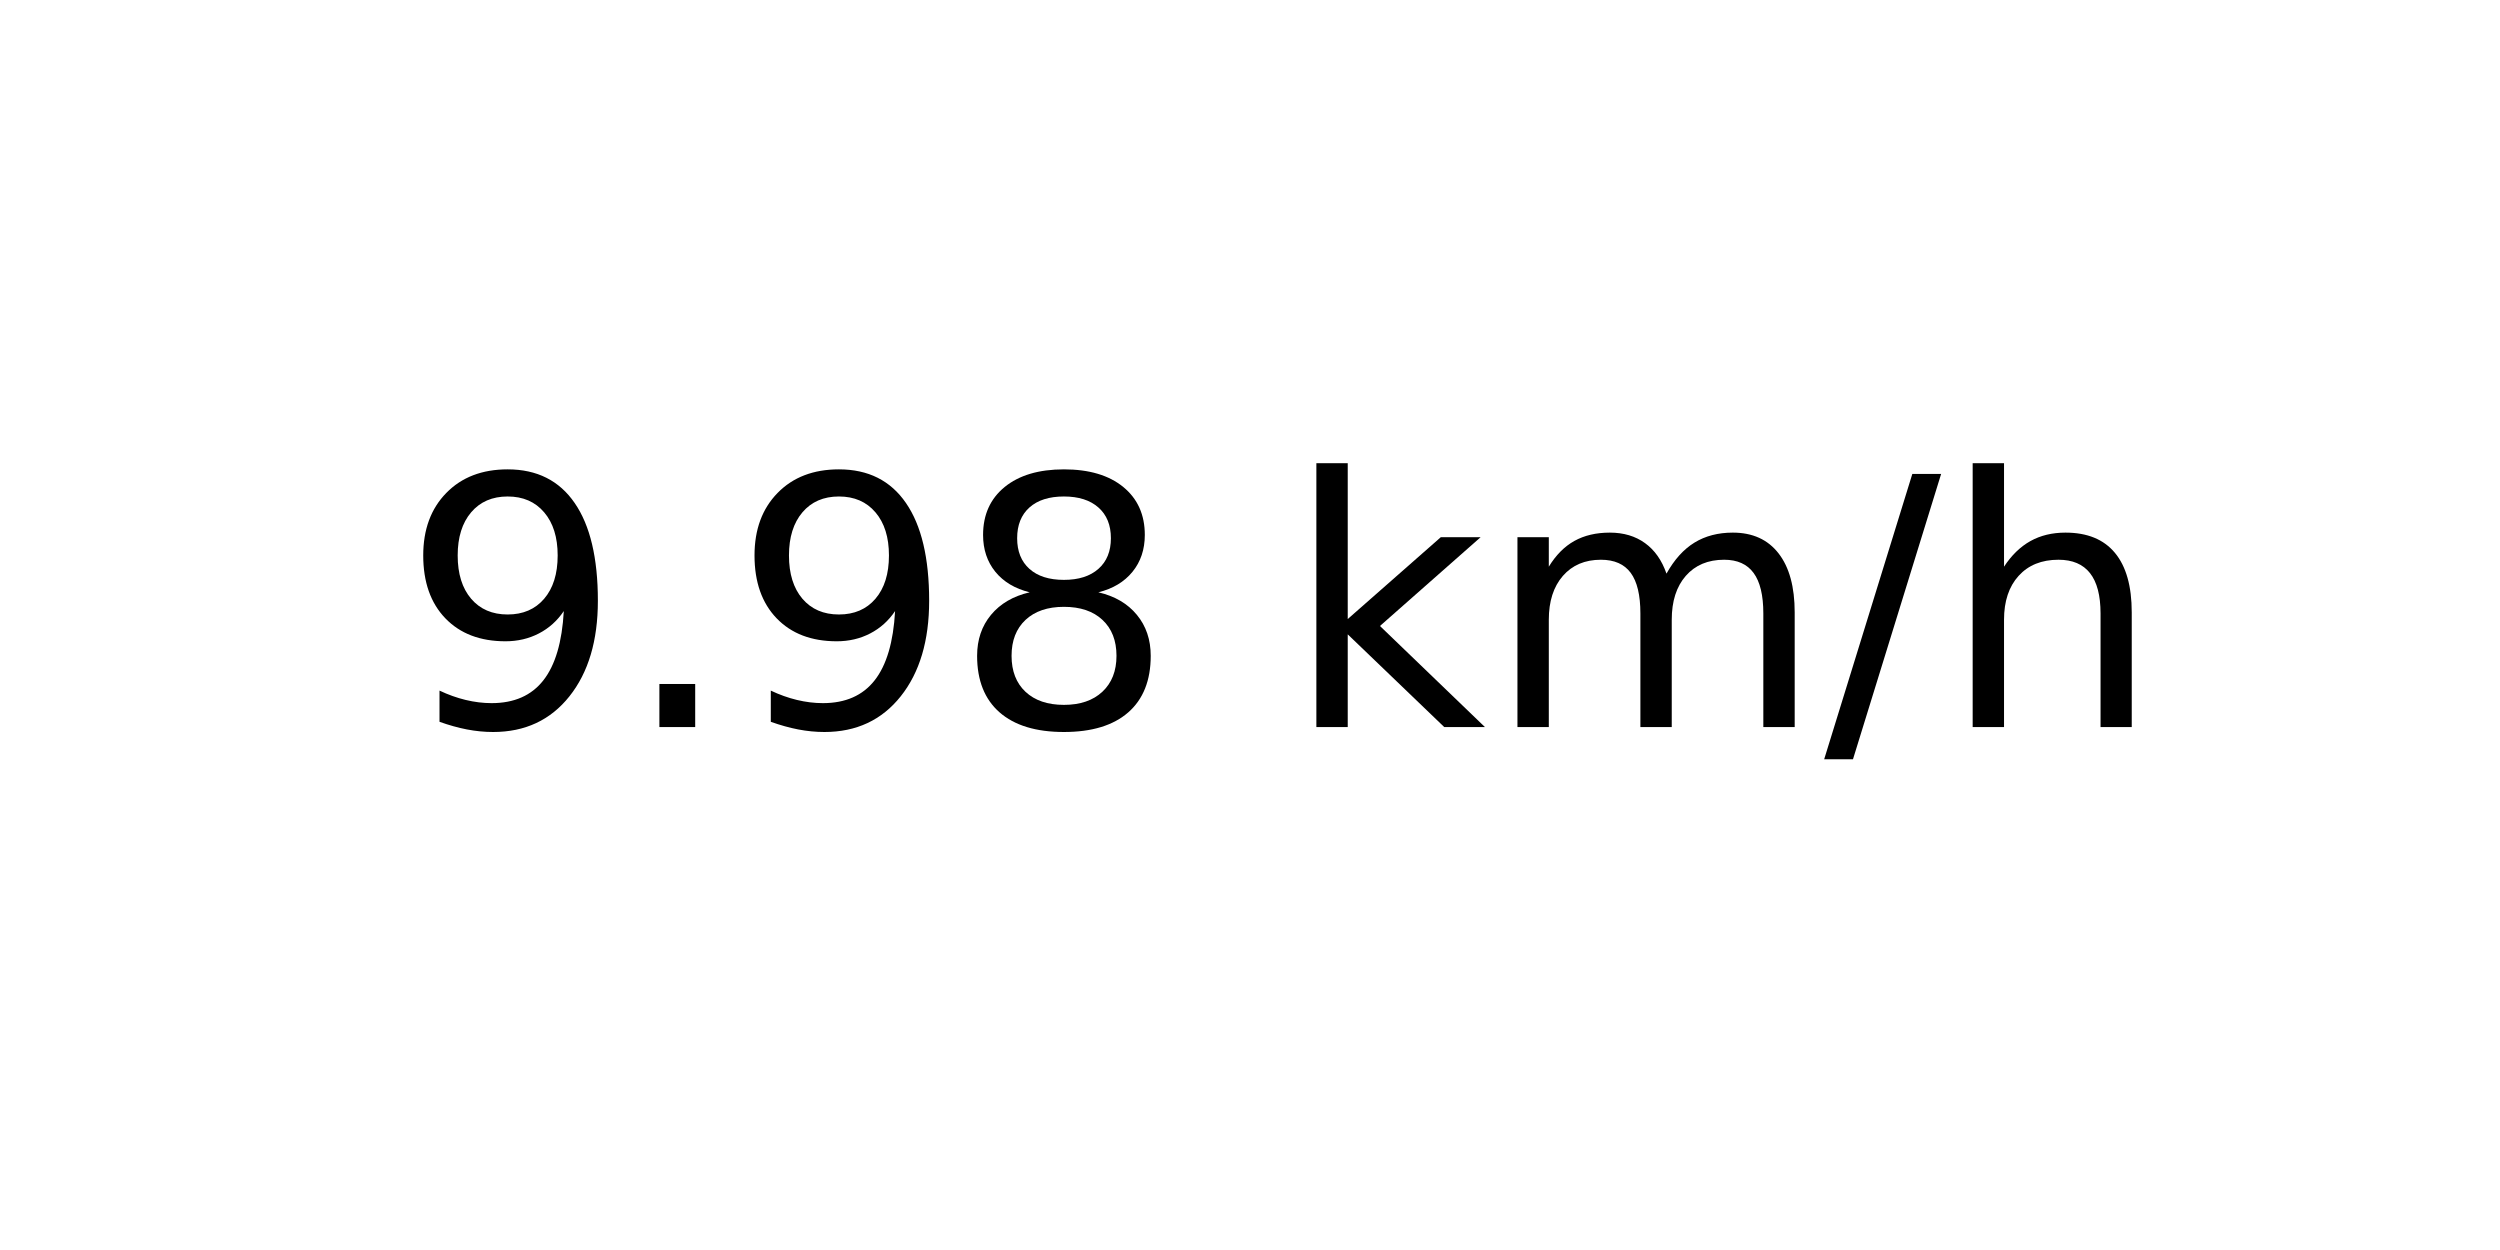
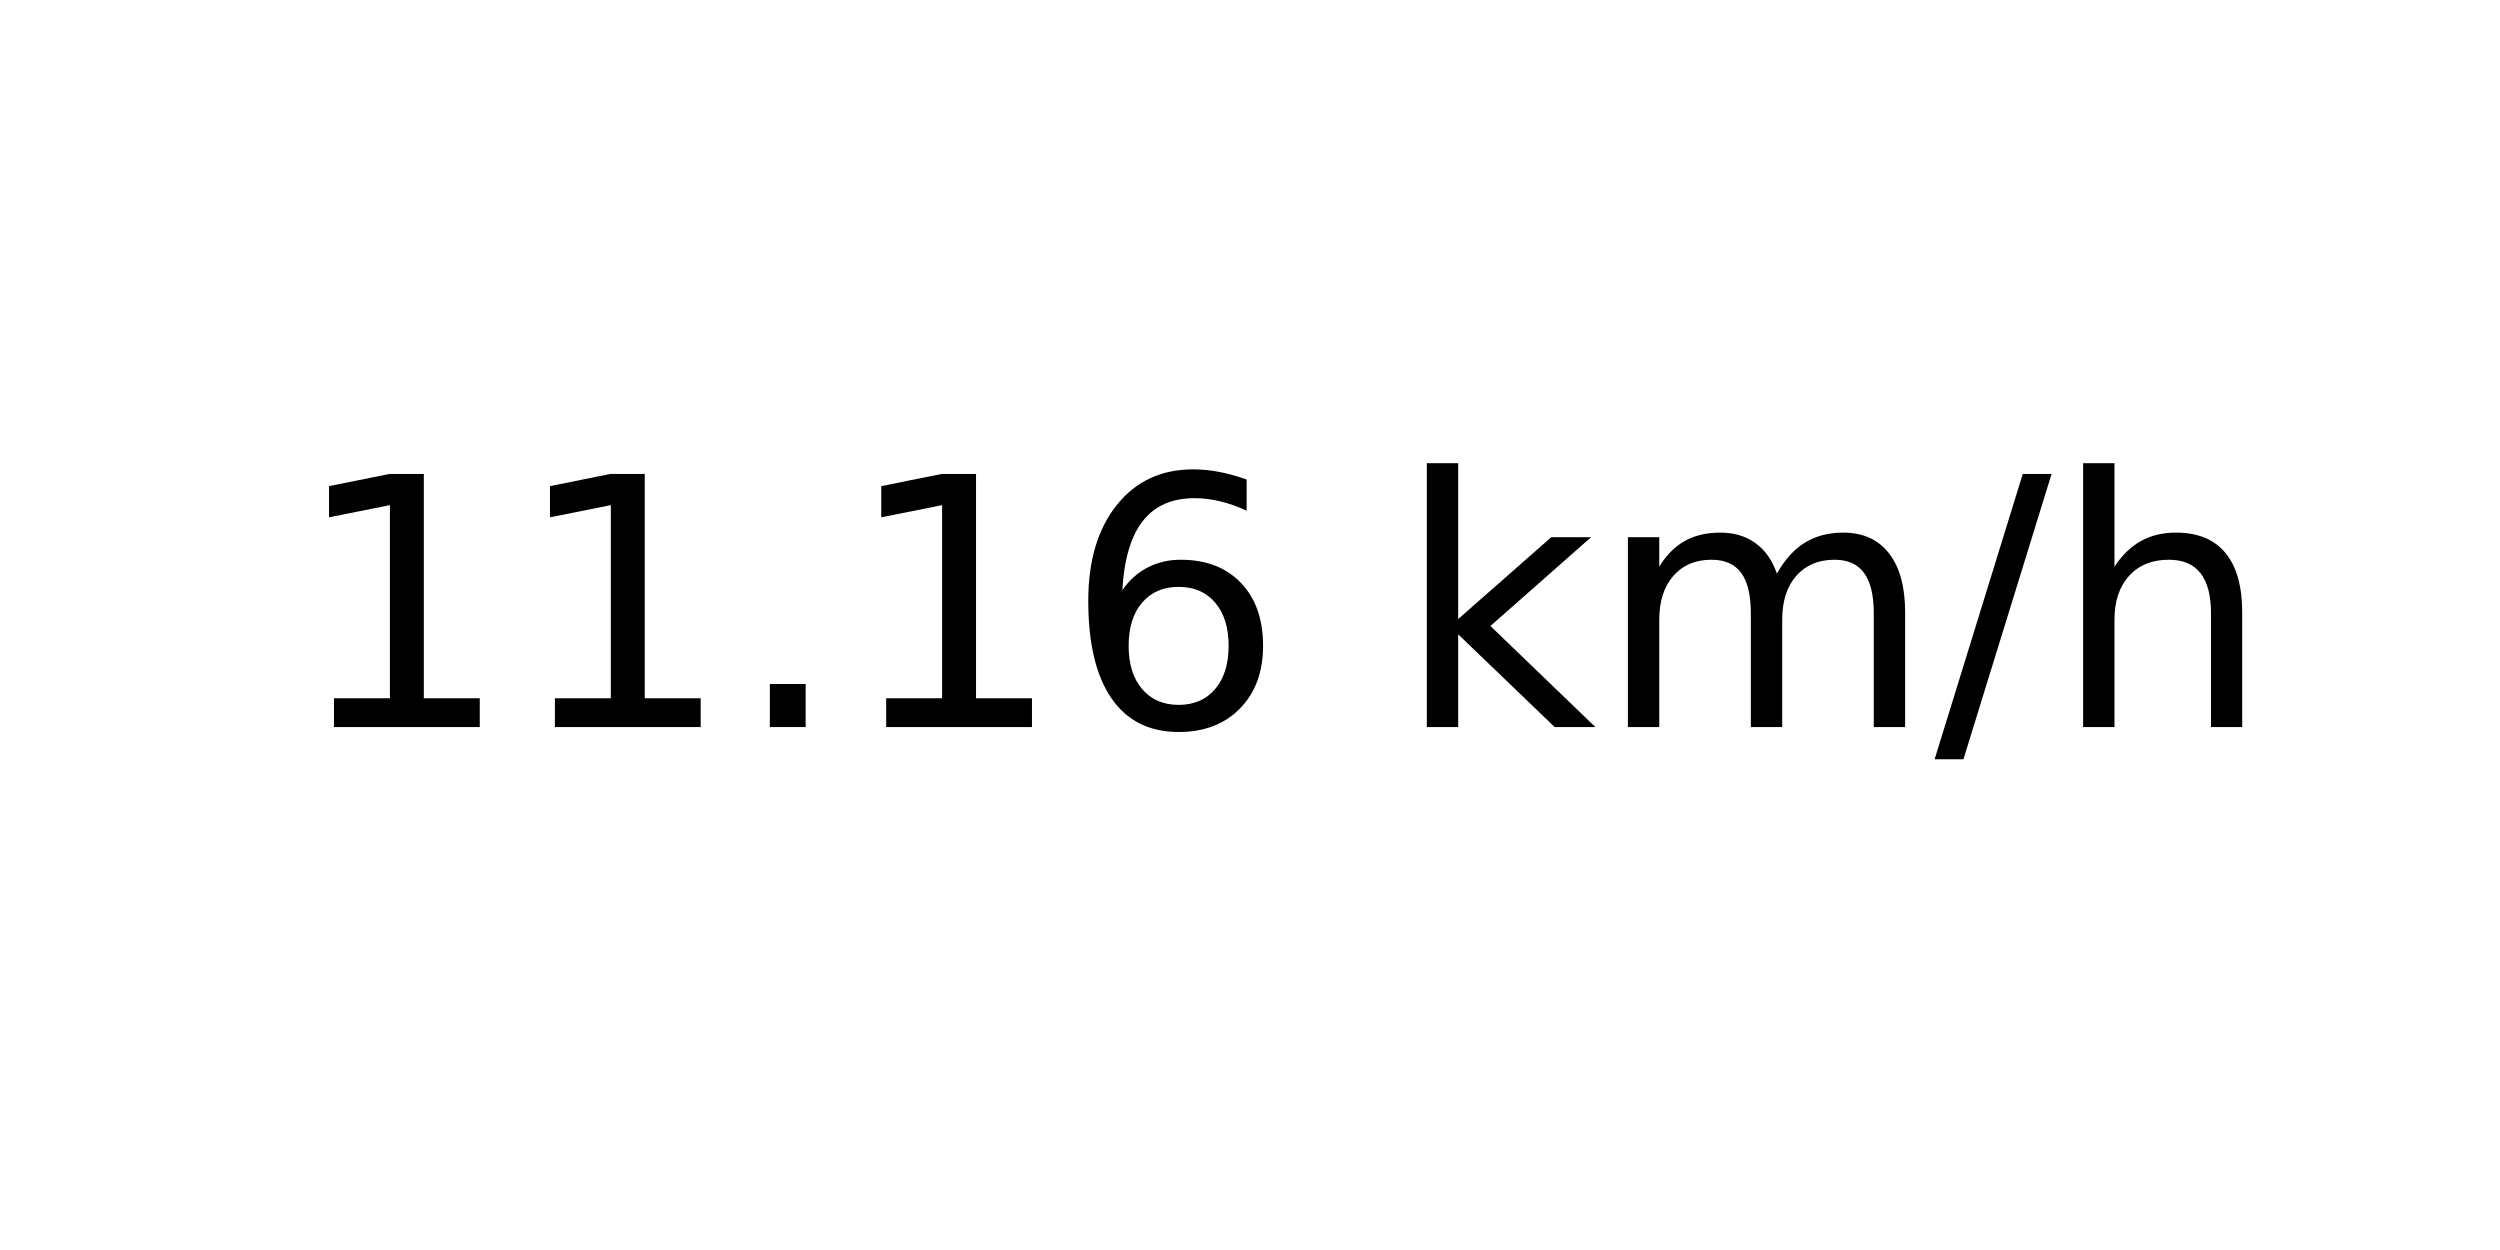
<svg xmlns="http://www.w3.org/2000/svg" xmlns:xlink="http://www.w3.org/1999/xlink" width="72pt" height="36pt" viewBox="0 0 72 36" version="1.1">
  <defs>
    <style type="text/css">*{stroke-linejoin: round; stroke-linecap: butt}</style>
  </defs>
  <g id="figure_1">
    <g id="axes_1">
      <g id="text_1">
-         <g transform="translate(11.55937 20.93937) scale(0.1 -0.1)">
+         <g transform="translate(8.378125 20.93937) scale(0.1 -0.1)">
          <defs>
-             <path id="DejaVuSans-39" d="M 703 97  L 703 672  Q 941 559 1184 500  Q 1428 441 1663 441  Q 2288 441 2617 861  Q 2947 1281 2994 2138  Q 2813 1869 2534 1725  Q 2256 1581 1919 1581  Q 1219 1581 811 2004  Q 403 2428 403 3163  Q 403 3881 828 4315  Q 1253 4750 1959 4750  Q 2769 4750 3195 4129  Q 3622 3509 3622 2328  Q 3622 1225 3098 567  Q 2575 -91 1691 -91  Q 1453 -91 1209 -44  Q 966 3 703 97  z M 1959 2075  Q 2384 2075 2632 2365  Q 2881 2656 2881 3163  Q 2881 3666 2632 3958  Q 2384 4250 1959 4250  Q 1534 4250 1286 3958  Q 1038 3666 1038 3163  Q 1038 2656 1286 2365  Q 1534 2075 1959 2075  z " transform="scale(0.015625)" />
+             <path id="DejaVuSans-31" d="M 794 531  L 1825 531  L 1825 4091  L 703 3866  L 703 4441  L 1819 4666  L 2450 4666  L 2450 531  L 3481 531  L 3481 0  L 794 0  L 794 531  z " transform="scale(0.015625)" />
            <path id="DejaVuSans-2e" d="M 684 794  L 1344 794  L 1344 0  L 684 0  L 684 794  z " transform="scale(0.015625)" />
-             <path id="DejaVuSans-38" d="M 2034 2216  Q 1584 2216 1326 1975  Q 1069 1734 1069 1313  Q 1069 891 1326 650  Q 1584 409 2034 409  Q 2484 409 2743 651  Q 3003 894 3003 1313  Q 3003 1734 2745 1975  Q 2488 2216 2034 2216  z M 1403 2484  Q 997 2584 770 2862  Q 544 3141 544 3541  Q 544 4100 942 4425  Q 1341 4750 2034 4750  Q 2731 4750 3128 4425  Q 3525 4100 3525 3541  Q 3525 3141 3298 2862  Q 3072 2584 2669 2484  Q 3125 2378 3379 2068  Q 3634 1759 3634 1313  Q 3634 634 3220 271  Q 2806 -91 2034 -91  Q 1263 -91 848 271  Q 434 634 434 1313  Q 434 1759 690 2068  Q 947 2378 1403 2484  z M 1172 3481  Q 1172 3119 1398 2916  Q 1625 2713 2034 2713  Q 2441 2713 2670 2916  Q 2900 3119 2900 3481  Q 2900 3844 2670 4047  Q 2441 4250 2034 4250  Q 1625 4250 1398 4047  Q 1172 3844 1172 3481  z " transform="scale(0.015625)" />
+             <path id="DejaVuSans-36" d="M 2113 2584  Q 1688 2584 1439 2293  Q 1191 2003 1191 1497  Q 1191 994 1439 701  Q 1688 409 2113 409  Q 2538 409 2786 701  Q 3034 994 3034 1497  Q 3034 2003 2786 2293  Q 2538 2584 2113 2584  z M 3366 4563  L 3366 3988  Q 3128 4100 2886 4159  Q 2644 4219 2406 4219  Q 1781 4219 1451 3797  Q 1122 3375 1075 2522  Q 1259 2794 1537 2939  Q 1816 3084 2150 3084  Q 2853 3084 3261 2657  Q 3669 2231 3669 1497  Q 3669 778 3244 343  Q 2819 -91 2113 -91  Q 1303 -91 875 529  Q 447 1150 447 2328  Q 447 3434 972 4092  Q 1497 4750 2381 4750  Q 2619 4750 2861 4703  Q 3103 4656 3366 4563  z " transform="scale(0.015625)" />
            <path id="DejaVuSans-20" transform="scale(0.015625)" />
            <path id="DejaVuSans-6b" d="M 581 4863  L 1159 4863  L 1159 1991  L 2875 3500  L 3609 3500  L 1753 1863  L 3688 0  L 2938 0  L 1159 1709  L 1159 0  L 581 0  L 581 4863  z " transform="scale(0.015625)" />
            <path id="DejaVuSans-6d" d="M 3328 2828  Q 3544 3216 3844 3400  Q 4144 3584 4550 3584  Q 5097 3584 5394 3201  Q 5691 2819 5691 2113  L 5691 0  L 5113 0  L 5113 2094  Q 5113 2597 4934 2840  Q 4756 3084 4391 3084  Q 3944 3084 3684 2787  Q 3425 2491 3425 1978  L 3425 0  L 2847 0  L 2847 2094  Q 2847 2600 2669 2842  Q 2491 3084 2119 3084  Q 1678 3084 1418 2786  Q 1159 2488 1159 1978  L 1159 0  L 581 0  L 581 3500  L 1159 3500  L 1159 2956  Q 1356 3278 1631 3431  Q 1906 3584 2284 3584  Q 2666 3584 2933 3390  Q 3200 3197 3328 2828  z " transform="scale(0.015625)" />
            <path id="DejaVuSans-2f" d="M 1625 4666  L 2156 4666  L 531 -594  L 0 -594  L 1625 4666  z " transform="scale(0.015625)" />
            <path id="DejaVuSans-68" d="M 3513 2113  L 3513 0  L 2938 0  L 2938 2094  Q 2938 2591 2744 2837  Q 2550 3084 2163 3084  Q 1697 3084 1428 2787  Q 1159 2491 1159 1978  L 1159 0  L 581 0  L 581 4863  L 1159 4863  L 1159 2956  Q 1366 3272 1645 3428  Q 1925 3584 2291 3584  Q 2894 3584 3203 3211  Q 3513 2838 3513 2113  z " transform="scale(0.015625)" />
          </defs>
-           <use xlink:href="#DejaVuSans-39" />
-           <use xlink:href="#DejaVuSans-2e" x="63.623" />
-           <use xlink:href="#DejaVuSans-39" x="95.41" />
-           <use xlink:href="#DejaVuSans-38" x="159.033" />
-           <use xlink:href="#DejaVuSans-20" x="222.656" />
-           <use xlink:href="#DejaVuSans-6b" x="254.443" />
-           <use xlink:href="#DejaVuSans-6d" x="312.354" />
-           <use xlink:href="#DejaVuSans-2f" x="409.766" />
-           <use xlink:href="#DejaVuSans-68" x="443.457" />
+           <use xlink:href="#DejaVuSans-31" />
+           <use xlink:href="#DejaVuSans-31" x="63.623" />
+           <use xlink:href="#DejaVuSans-2e" x="127.246" />
+           <use xlink:href="#DejaVuSans-31" x="159.033" />
+           <use xlink:href="#DejaVuSans-36" x="222.656" />
+           <use xlink:href="#DejaVuSans-20" x="286.279" />
+           <use xlink:href="#DejaVuSans-6b" x="318.066" />
+           <use xlink:href="#DejaVuSans-6d" x="375.977" />
+           <use xlink:href="#DejaVuSans-2f" x="473.389" />
+           <use xlink:href="#DejaVuSans-68" x="507.08" />
        </g>
      </g>
    </g>
  </g>
</svg>
